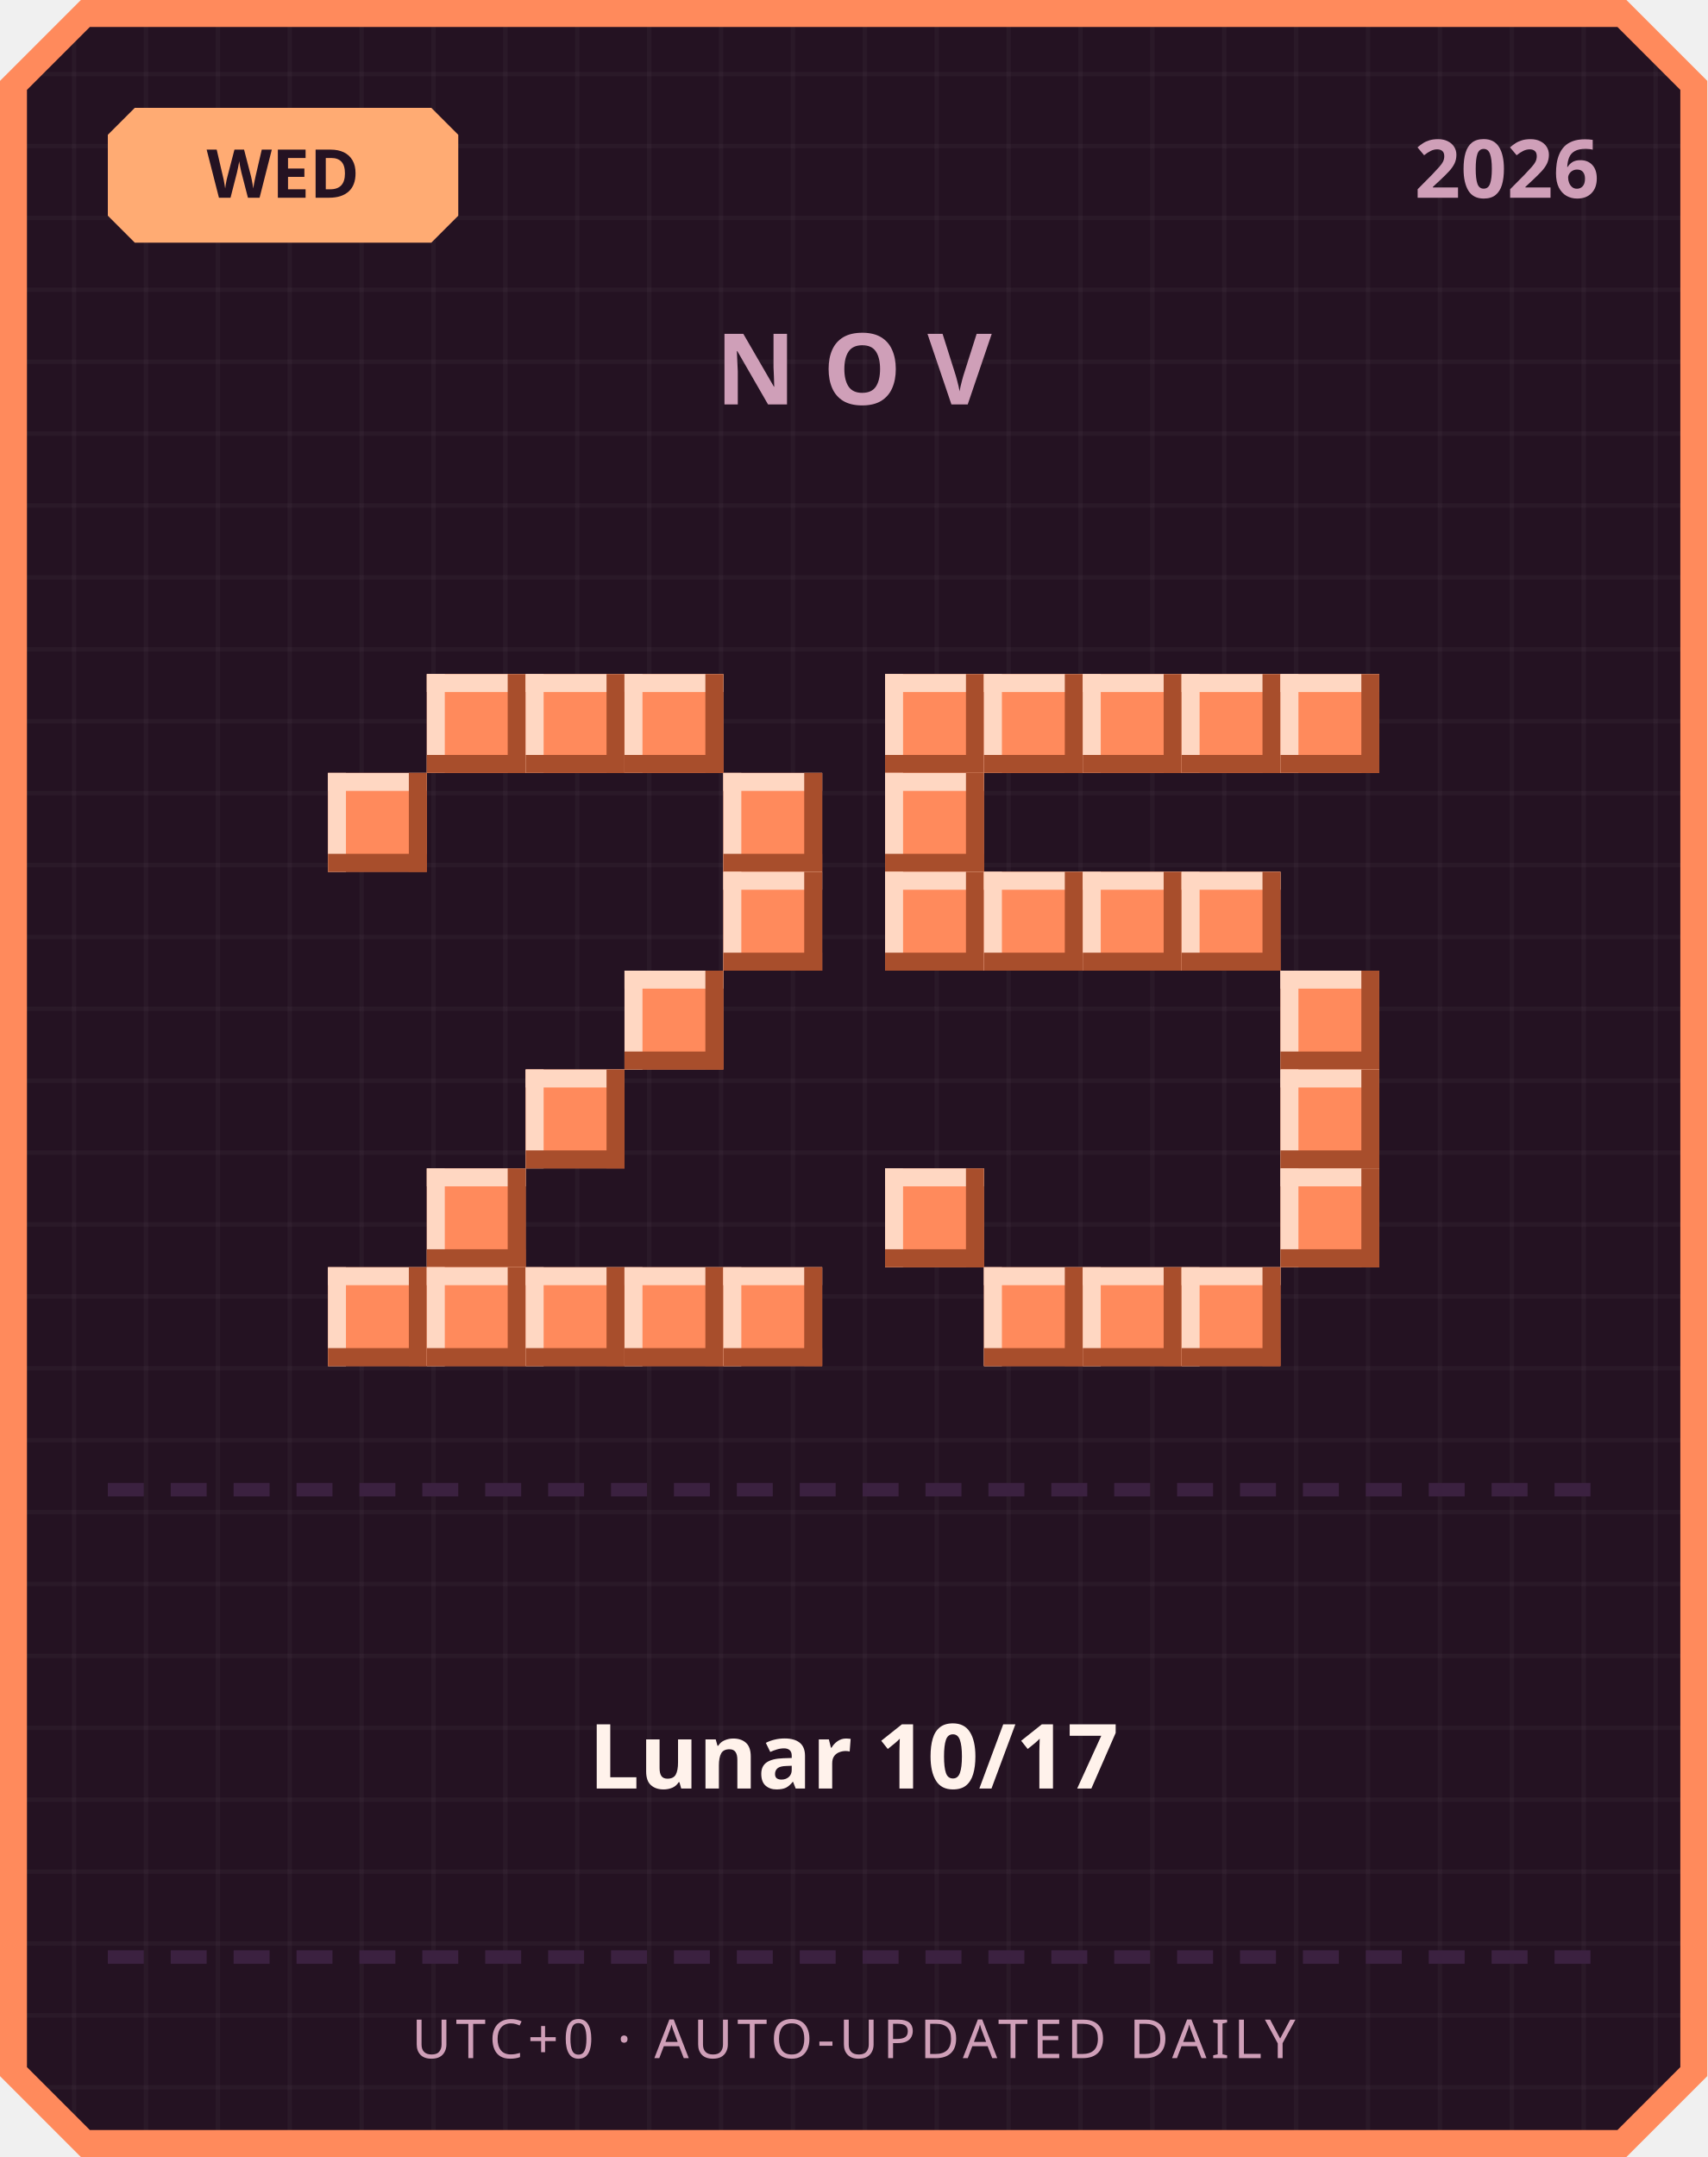
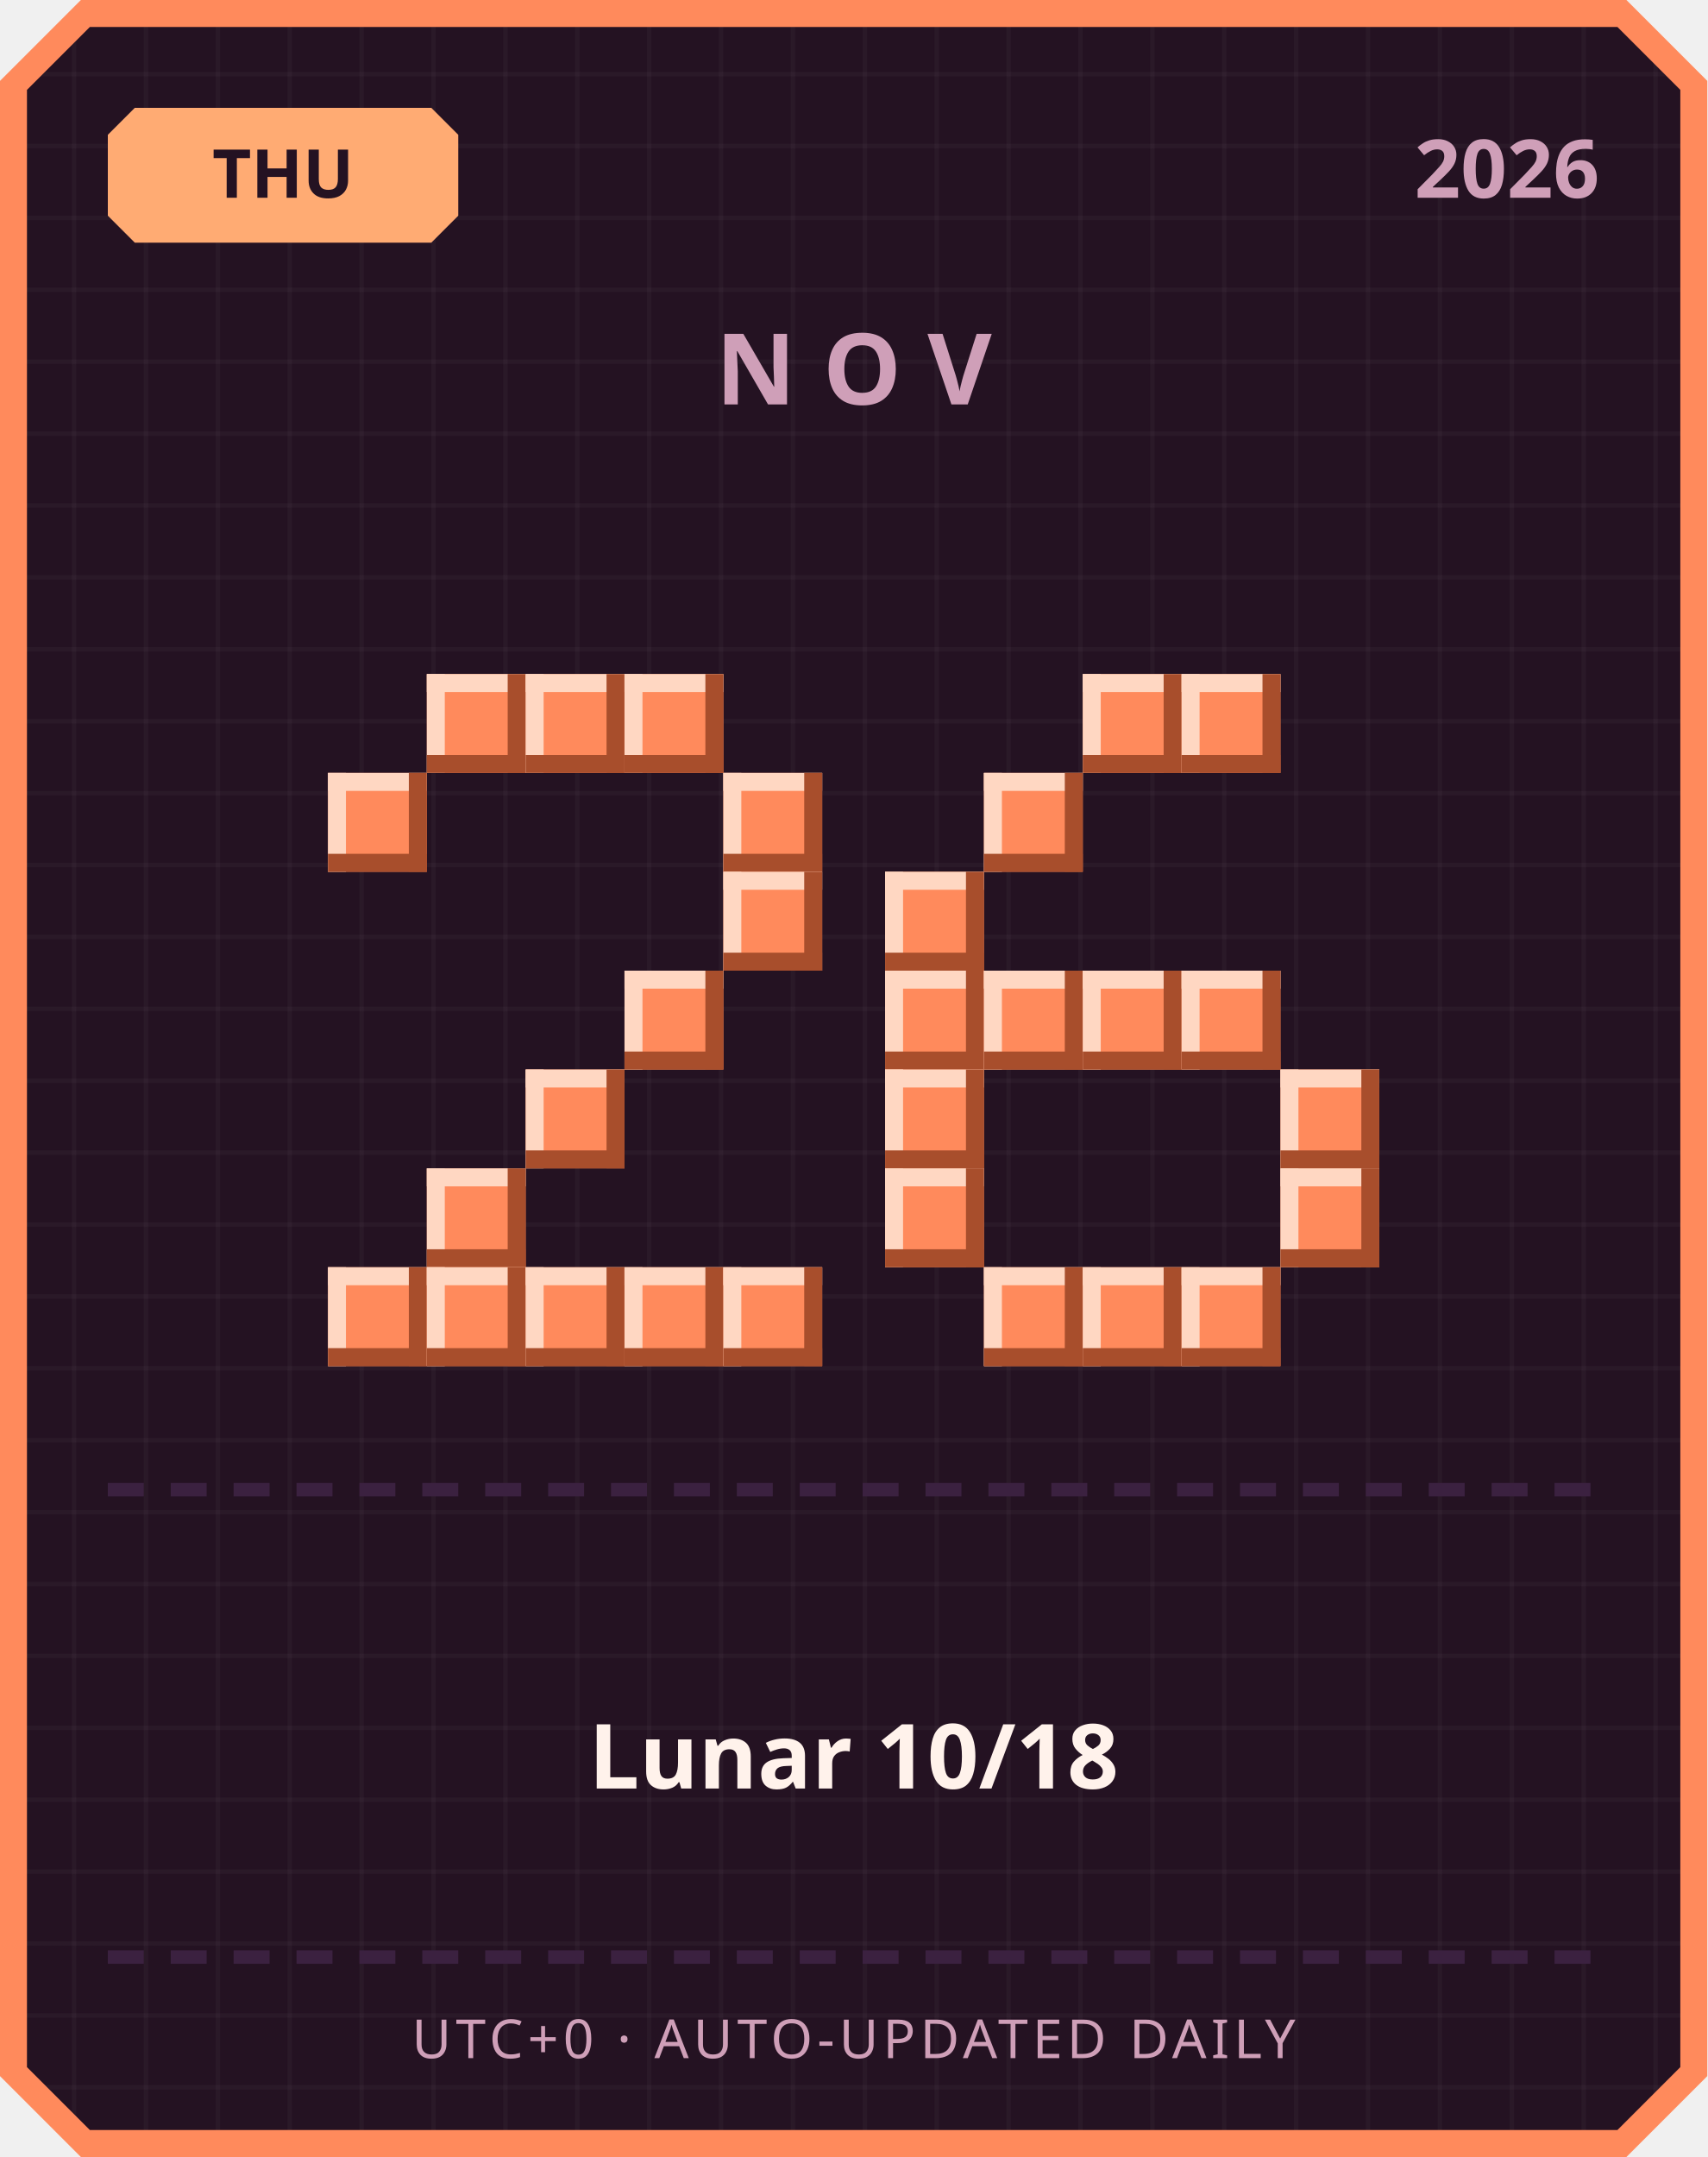
<svg xmlns="http://www.w3.org/2000/svg" width="380" height="480" viewBox="0 0 380 480">
  <defs>
    <pattern id="grid" width="16" height="16" patternUnits="userSpaceOnUse">
      <rect width="16" height="16" fill="#241222" />
      <rect width="1" height="16" fill="#ffffff" opacity="0.03" />
      <rect width="16" height="1" fill="#ffffff" opacity="0.03" />
    </pattern>
  </defs>
  <path d="M 18,0 L 362,0 L 380,18 L 380,462 L 362,480 L 18,480 L 0,462 L 0,18 Z" fill="#ff8a5c" />
  <path d="M 20,6 L 360,6 L 374,20 L 374,460 L 360,474 L 20,474 L 6,460 L 6,20 Z" fill="url(#grid)" />
  <path d="M 30,24 L 96,24 L 102,30 L 102,48 L 96,54 L 30,54 L 24,48 L 24,30 Z" fill="#ffab73" />
-   <text x="63" y="44" text-anchor="middle" font-family="'Segoe UI', sans-serif" font-size="15" font-weight="700" fill="#241222">WED</text>
+   <text x="63" y="44" text-anchor="middle" font-family="'Segoe UI', sans-serif" font-size="15" font-weight="700" fill="#241222">THU</text>
  <text x="356" y="44" text-anchor="end" font-family="'Segoe UI', sans-serif" font-size="18" font-weight="700" fill="#cf9fb8">2026</text>
  <text x="190" y="90" text-anchor="middle" font-family="'Segoe UI', sans-serif" font-size="22" font-weight="700" letter-spacing="6" fill="#cf9fb8">NOV</text>
  <rect x="95" y="150" width="22" height="22" fill="#ff8a5c" />
  <rect x="95" y="150" width="22" height="4" fill="#ffd7c2" />
  <rect x="95" y="150" width="4" height="22" fill="#ffd7c2" />
  <rect x="95" y="168" width="22" height="4" fill="#a84e2c" />
  <rect x="113" y="150" width="4" height="22" fill="#a84e2c" />
  <rect x="117" y="150" width="22" height="22" fill="#ff8a5c" />
  <rect x="117" y="150" width="22" height="4" fill="#ffd7c2" />
  <rect x="117" y="150" width="4" height="22" fill="#ffd7c2" />
  <rect x="117" y="168" width="22" height="4" fill="#a84e2c" />
  <rect x="135" y="150" width="4" height="22" fill="#a84e2c" />
  <rect x="139" y="150" width="22" height="22" fill="#ff8a5c" />
  <rect x="139" y="150" width="22" height="4" fill="#ffd7c2" />
  <rect x="139" y="150" width="4" height="22" fill="#ffd7c2" />
  <rect x="139" y="168" width="22" height="4" fill="#a84e2c" />
  <rect x="157" y="150" width="4" height="22" fill="#a84e2c" />
  <rect x="73" y="172" width="22" height="22" fill="#ff8a5c" />
  <rect x="73" y="172" width="22" height="4" fill="#ffd7c2" />
  <rect x="73" y="172" width="4" height="22" fill="#ffd7c2" />
  <rect x="73" y="190" width="22" height="4" fill="#a84e2c" />
  <rect x="91" y="172" width="4" height="22" fill="#a84e2c" />
  <rect x="161" y="172" width="22" height="22" fill="#ff8a5c" />
  <rect x="161" y="172" width="22" height="4" fill="#ffd7c2" />
  <rect x="161" y="172" width="4" height="22" fill="#ffd7c2" />
  <rect x="161" y="190" width="22" height="4" fill="#a84e2c" />
  <rect x="179" y="172" width="4" height="22" fill="#a84e2c" />
  <rect x="161" y="194" width="22" height="22" fill="#ff8a5c" />
  <rect x="161" y="194" width="22" height="4" fill="#ffd7c2" />
  <rect x="161" y="194" width="4" height="22" fill="#ffd7c2" />
  <rect x="161" y="212" width="22" height="4" fill="#a84e2c" />
  <rect x="179" y="194" width="4" height="22" fill="#a84e2c" />
  <rect x="139" y="216" width="22" height="22" fill="#ff8a5c" />
  <rect x="139" y="216" width="22" height="4" fill="#ffd7c2" />
  <rect x="139" y="216" width="4" height="22" fill="#ffd7c2" />
  <rect x="139" y="234" width="22" height="4" fill="#a84e2c" />
  <rect x="157" y="216" width="4" height="22" fill="#a84e2c" />
  <rect x="117" y="238" width="22" height="22" fill="#ff8a5c" />
  <rect x="117" y="238" width="22" height="4" fill="#ffd7c2" />
  <rect x="117" y="238" width="4" height="22" fill="#ffd7c2" />
  <rect x="117" y="256" width="22" height="4" fill="#a84e2c" />
  <rect x="135" y="238" width="4" height="22" fill="#a84e2c" />
  <rect x="95" y="260" width="22" height="22" fill="#ff8a5c" />
  <rect x="95" y="260" width="22" height="4" fill="#ffd7c2" />
  <rect x="95" y="260" width="4" height="22" fill="#ffd7c2" />
  <rect x="95" y="278" width="22" height="4" fill="#a84e2c" />
  <rect x="113" y="260" width="4" height="22" fill="#a84e2c" />
  <rect x="73" y="282" width="22" height="22" fill="#ff8a5c" />
  <rect x="73" y="282" width="22" height="4" fill="#ffd7c2" />
  <rect x="73" y="282" width="4" height="22" fill="#ffd7c2" />
  <rect x="73" y="300" width="22" height="4" fill="#a84e2c" />
  <rect x="91" y="282" width="4" height="22" fill="#a84e2c" />
  <rect x="95" y="282" width="22" height="22" fill="#ff8a5c" />
  <rect x="95" y="282" width="22" height="4" fill="#ffd7c2" />
  <rect x="95" y="282" width="4" height="22" fill="#ffd7c2" />
  <rect x="95" y="300" width="22" height="4" fill="#a84e2c" />
  <rect x="113" y="282" width="4" height="22" fill="#a84e2c" />
  <rect x="117" y="282" width="22" height="22" fill="#ff8a5c" />
  <rect x="117" y="282" width="22" height="4" fill="#ffd7c2" />
  <rect x="117" y="282" width="4" height="22" fill="#ffd7c2" />
  <rect x="117" y="300" width="22" height="4" fill="#a84e2c" />
  <rect x="135" y="282" width="4" height="22" fill="#a84e2c" />
  <rect x="139" y="282" width="22" height="22" fill="#ff8a5c" />
  <rect x="139" y="282" width="22" height="4" fill="#ffd7c2" />
  <rect x="139" y="282" width="4" height="22" fill="#ffd7c2" />
  <rect x="139" y="300" width="22" height="4" fill="#a84e2c" />
  <rect x="157" y="282" width="4" height="22" fill="#a84e2c" />
  <rect x="161" y="282" width="22" height="22" fill="#ff8a5c" />
  <rect x="161" y="282" width="22" height="4" fill="#ffd7c2" />
  <rect x="161" y="282" width="4" height="22" fill="#ffd7c2" />
  <rect x="161" y="300" width="22" height="4" fill="#a84e2c" />
  <rect x="179" y="282" width="4" height="22" fill="#a84e2c" />
-   <rect x="197" y="150" width="22" height="22" fill="#ff8a5c" />
-   <rect x="197" y="150" width="22" height="4" fill="#ffd7c2" />
-   <rect x="197" y="150" width="4" height="22" fill="#ffd7c2" />
-   <rect x="197" y="168" width="22" height="4" fill="#a84e2c" />
-   <rect x="215" y="150" width="4" height="22" fill="#a84e2c" />
-   <rect x="219" y="150" width="22" height="22" fill="#ff8a5c" />
-   <rect x="219" y="150" width="22" height="4" fill="#ffd7c2" />
-   <rect x="219" y="150" width="4" height="22" fill="#ffd7c2" />
-   <rect x="219" y="168" width="22" height="4" fill="#a84e2c" />
-   <rect x="237" y="150" width="4" height="22" fill="#a84e2c" />
  <rect x="241" y="150" width="22" height="22" fill="#ff8a5c" />
  <rect x="241" y="150" width="22" height="4" fill="#ffd7c2" />
  <rect x="241" y="150" width="4" height="22" fill="#ffd7c2" />
  <rect x="241" y="168" width="22" height="4" fill="#a84e2c" />
  <rect x="259" y="150" width="4" height="22" fill="#a84e2c" />
  <rect x="263" y="150" width="22" height="22" fill="#ff8a5c" />
  <rect x="263" y="150" width="22" height="4" fill="#ffd7c2" />
  <rect x="263" y="150" width="4" height="22" fill="#ffd7c2" />
  <rect x="263" y="168" width="22" height="4" fill="#a84e2c" />
  <rect x="281" y="150" width="4" height="22" fill="#a84e2c" />
-   <rect x="285" y="150" width="22" height="22" fill="#ff8a5c" />
-   <rect x="285" y="150" width="22" height="4" fill="#ffd7c2" />
-   <rect x="285" y="150" width="4" height="22" fill="#ffd7c2" />
-   <rect x="285" y="168" width="22" height="4" fill="#a84e2c" />
-   <rect x="303" y="150" width="4" height="22" fill="#a84e2c" />
-   <rect x="197" y="172" width="22" height="22" fill="#ff8a5c" />
-   <rect x="197" y="172" width="22" height="4" fill="#ffd7c2" />
-   <rect x="197" y="172" width="4" height="22" fill="#ffd7c2" />
-   <rect x="197" y="190" width="22" height="4" fill="#a84e2c" />
-   <rect x="215" y="172" width="4" height="22" fill="#a84e2c" />
+   <rect x="219" y="172" width="22" height="22" fill="#ff8a5c" />
+   <rect x="219" y="172" width="22" height="4" fill="#ffd7c2" />
+   <rect x="219" y="172" width="4" height="22" fill="#ffd7c2" />
+   <rect x="219" y="190" width="22" height="4" fill="#a84e2c" />
+   <rect x="237" y="172" width="4" height="22" fill="#a84e2c" />
  <rect x="197" y="194" width="22" height="22" fill="#ff8a5c" />
  <rect x="197" y="194" width="22" height="4" fill="#ffd7c2" />
  <rect x="197" y="194" width="4" height="22" fill="#ffd7c2" />
  <rect x="197" y="212" width="22" height="4" fill="#a84e2c" />
  <rect x="215" y="194" width="4" height="22" fill="#a84e2c" />
-   <rect x="219" y="194" width="22" height="22" fill="#ff8a5c" />
-   <rect x="219" y="194" width="22" height="4" fill="#ffd7c2" />
-   <rect x="219" y="194" width="4" height="22" fill="#ffd7c2" />
-   <rect x="219" y="212" width="22" height="4" fill="#a84e2c" />
-   <rect x="237" y="194" width="4" height="22" fill="#a84e2c" />
-   <rect x="241" y="194" width="22" height="22" fill="#ff8a5c" />
-   <rect x="241" y="194" width="22" height="4" fill="#ffd7c2" />
-   <rect x="241" y="194" width="4" height="22" fill="#ffd7c2" />
-   <rect x="241" y="212" width="22" height="4" fill="#a84e2c" />
-   <rect x="259" y="194" width="4" height="22" fill="#a84e2c" />
-   <rect x="263" y="194" width="22" height="22" fill="#ff8a5c" />
-   <rect x="263" y="194" width="22" height="4" fill="#ffd7c2" />
-   <rect x="263" y="194" width="4" height="22" fill="#ffd7c2" />
-   <rect x="263" y="212" width="22" height="4" fill="#a84e2c" />
-   <rect x="281" y="194" width="4" height="22" fill="#a84e2c" />
-   <rect x="285" y="216" width="22" height="22" fill="#ff8a5c" />
-   <rect x="285" y="216" width="22" height="4" fill="#ffd7c2" />
-   <rect x="285" y="216" width="4" height="22" fill="#ffd7c2" />
-   <rect x="285" y="234" width="22" height="4" fill="#a84e2c" />
-   <rect x="303" y="216" width="4" height="22" fill="#a84e2c" />
+   <rect x="197" y="216" width="22" height="22" fill="#ff8a5c" />
+   <rect x="197" y="216" width="22" height="4" fill="#ffd7c2" />
+   <rect x="197" y="216" width="4" height="22" fill="#ffd7c2" />
+   <rect x="197" y="234" width="22" height="4" fill="#a84e2c" />
+   <rect x="215" y="216" width="4" height="22" fill="#a84e2c" />
+   <rect x="219" y="216" width="22" height="22" fill="#ff8a5c" />
+   <rect x="219" y="216" width="22" height="4" fill="#ffd7c2" />
+   <rect x="219" y="216" width="4" height="22" fill="#ffd7c2" />
+   <rect x="219" y="234" width="22" height="4" fill="#a84e2c" />
+   <rect x="237" y="216" width="4" height="22" fill="#a84e2c" />
+   <rect x="241" y="216" width="22" height="22" fill="#ff8a5c" />
+   <rect x="241" y="216" width="22" height="4" fill="#ffd7c2" />
+   <rect x="241" y="216" width="4" height="22" fill="#ffd7c2" />
+   <rect x="241" y="234" width="22" height="4" fill="#a84e2c" />
+   <rect x="259" y="216" width="4" height="22" fill="#a84e2c" />
+   <rect x="263" y="216" width="22" height="22" fill="#ff8a5c" />
+   <rect x="263" y="216" width="22" height="4" fill="#ffd7c2" />
+   <rect x="263" y="216" width="4" height="22" fill="#ffd7c2" />
+   <rect x="263" y="234" width="22" height="4" fill="#a84e2c" />
+   <rect x="281" y="216" width="4" height="22" fill="#a84e2c" />
+   <rect x="197" y="238" width="22" height="22" fill="#ff8a5c" />
+   <rect x="197" y="238" width="22" height="4" fill="#ffd7c2" />
+   <rect x="197" y="238" width="4" height="22" fill="#ffd7c2" />
+   <rect x="197" y="256" width="22" height="4" fill="#a84e2c" />
+   <rect x="215" y="238" width="4" height="22" fill="#a84e2c" />
  <rect x="285" y="238" width="22" height="22" fill="#ff8a5c" />
  <rect x="285" y="238" width="22" height="4" fill="#ffd7c2" />
  <rect x="285" y="238" width="4" height="22" fill="#ffd7c2" />
  <rect x="285" y="256" width="22" height="4" fill="#a84e2c" />
  <rect x="303" y="238" width="4" height="22" fill="#a84e2c" />
  <rect x="197" y="260" width="22" height="22" fill="#ff8a5c" />
  <rect x="197" y="260" width="22" height="4" fill="#ffd7c2" />
  <rect x="197" y="260" width="4" height="22" fill="#ffd7c2" />
  <rect x="197" y="278" width="22" height="4" fill="#a84e2c" />
  <rect x="215" y="260" width="4" height="22" fill="#a84e2c" />
  <rect x="285" y="260" width="22" height="22" fill="#ff8a5c" />
  <rect x="285" y="260" width="22" height="4" fill="#ffd7c2" />
  <rect x="285" y="260" width="4" height="22" fill="#ffd7c2" />
  <rect x="285" y="278" width="22" height="4" fill="#a84e2c" />
  <rect x="303" y="260" width="4" height="22" fill="#a84e2c" />
  <rect x="219" y="282" width="22" height="22" fill="#ff8a5c" />
  <rect x="219" y="282" width="22" height="4" fill="#ffd7c2" />
  <rect x="219" y="282" width="4" height="22" fill="#ffd7c2" />
  <rect x="219" y="300" width="22" height="4" fill="#a84e2c" />
  <rect x="237" y="282" width="4" height="22" fill="#a84e2c" />
  <rect x="241" y="282" width="22" height="22" fill="#ff8a5c" />
  <rect x="241" y="282" width="22" height="4" fill="#ffd7c2" />
  <rect x="241" y="282" width="4" height="22" fill="#ffd7c2" />
  <rect x="241" y="300" width="22" height="4" fill="#a84e2c" />
  <rect x="259" y="282" width="4" height="22" fill="#a84e2c" />
  <rect x="263" y="282" width="22" height="22" fill="#ff8a5c" />
  <rect x="263" y="282" width="22" height="4" fill="#ffd7c2" />
  <rect x="263" y="282" width="4" height="22" fill="#ffd7c2" />
  <rect x="263" y="300" width="22" height="4" fill="#a84e2c" />
  <rect x="281" y="282" width="4" height="22" fill="#a84e2c" />
  <rect x="24" y="330" width="8" height="3" fill="#3b2140" />
  <rect x="38" y="330" width="8" height="3" fill="#3b2140" />
  <rect x="52" y="330" width="8" height="3" fill="#3b2140" />
  <rect x="66" y="330" width="8" height="3" fill="#3b2140" />
  <rect x="80" y="330" width="8" height="3" fill="#3b2140" />
  <rect x="94" y="330" width="8" height="3" fill="#3b2140" />
  <rect x="108" y="330" width="8" height="3" fill="#3b2140" />
  <rect x="122" y="330" width="8" height="3" fill="#3b2140" />
  <rect x="136" y="330" width="8" height="3" fill="#3b2140" />
  <rect x="150" y="330" width="8" height="3" fill="#3b2140" />
  <rect x="164" y="330" width="8" height="3" fill="#3b2140" />
  <rect x="178" y="330" width="8" height="3" fill="#3b2140" />
  <rect x="192" y="330" width="8" height="3" fill="#3b2140" />
  <rect x="206" y="330" width="8" height="3" fill="#3b2140" />
  <rect x="220" y="330" width="8" height="3" fill="#3b2140" />
  <rect x="234" y="330" width="8" height="3" fill="#3b2140" />
  <rect x="248" y="330" width="8" height="3" fill="#3b2140" />
  <rect x="262" y="330" width="8" height="3" fill="#3b2140" />
  <rect x="276" y="330" width="8" height="3" fill="#3b2140" />
  <rect x="290" y="330" width="8" height="3" fill="#3b2140" />
  <rect x="304" y="330" width="8" height="3" fill="#3b2140" />
  <rect x="318" y="330" width="8" height="3" fill="#3b2140" />
  <rect x="332" y="330" width="8" height="3" fill="#3b2140" />
  <rect x="346" y="330" width="8" height="3" fill="#3b2140" />
-   <text x="190" y="398" text-anchor="middle" font-family="'Segoe UI', 'Microsoft JhengHei', sans-serif" font-size="20" font-weight="700" fill="#fff2eb">Lunar 10/17</text>
+   <text x="190" y="398" text-anchor="middle" font-family="'Segoe UI', 'Microsoft JhengHei', sans-serif" font-size="20" font-weight="700" fill="#fff2eb">Lunar 10/18</text>
  <rect x="24" y="434" width="8" height="3" fill="#3b2140" />
  <rect x="38" y="434" width="8" height="3" fill="#3b2140" />
  <rect x="52" y="434" width="8" height="3" fill="#3b2140" />
  <rect x="66" y="434" width="8" height="3" fill="#3b2140" />
  <rect x="80" y="434" width="8" height="3" fill="#3b2140" />
  <rect x="94" y="434" width="8" height="3" fill="#3b2140" />
  <rect x="108" y="434" width="8" height="3" fill="#3b2140" />
  <rect x="122" y="434" width="8" height="3" fill="#3b2140" />
  <rect x="136" y="434" width="8" height="3" fill="#3b2140" />
  <rect x="150" y="434" width="8" height="3" fill="#3b2140" />
  <rect x="164" y="434" width="8" height="3" fill="#3b2140" />
  <rect x="178" y="434" width="8" height="3" fill="#3b2140" />
  <rect x="192" y="434" width="8" height="3" fill="#3b2140" />
  <rect x="206" y="434" width="8" height="3" fill="#3b2140" />
  <rect x="220" y="434" width="8" height="3" fill="#3b2140" />
  <rect x="234" y="434" width="8" height="3" fill="#3b2140" />
  <rect x="248" y="434" width="8" height="3" fill="#3b2140" />
  <rect x="262" y="434" width="8" height="3" fill="#3b2140" />
  <rect x="276" y="434" width="8" height="3" fill="#3b2140" />
  <rect x="290" y="434" width="8" height="3" fill="#3b2140" />
  <rect x="304" y="434" width="8" height="3" fill="#3b2140" />
  <rect x="318" y="434" width="8" height="3" fill="#3b2140" />
  <rect x="332" y="434" width="8" height="3" fill="#3b2140" />
  <rect x="346" y="434" width="8" height="3" fill="#3b2140" />
  <text x="190" y="458" text-anchor="middle" font-family="'Segoe UI', sans-serif" font-size="12" letter-spacing="1" fill="#cf9fb8">UTC+0 · AUTO-UPDATED DAILY</text>
</svg>
